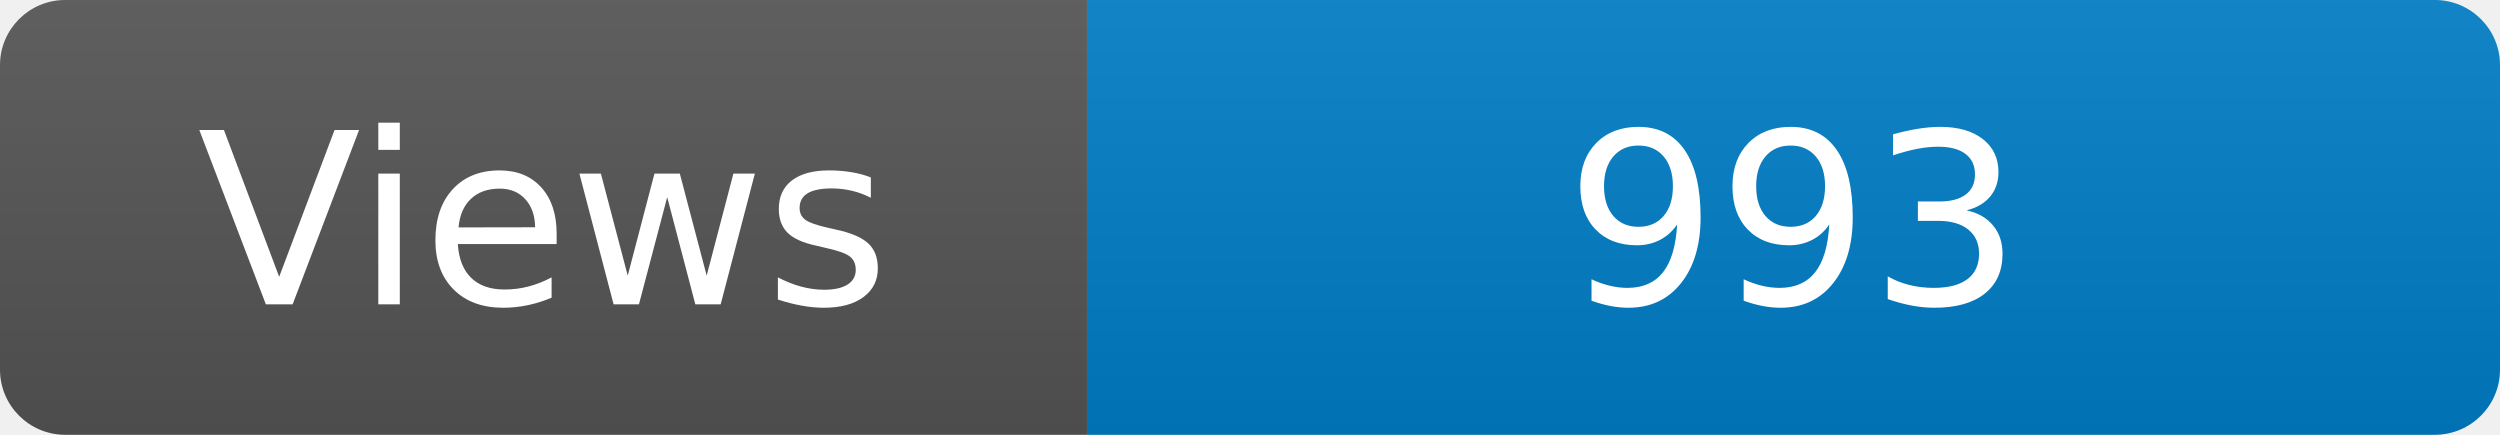
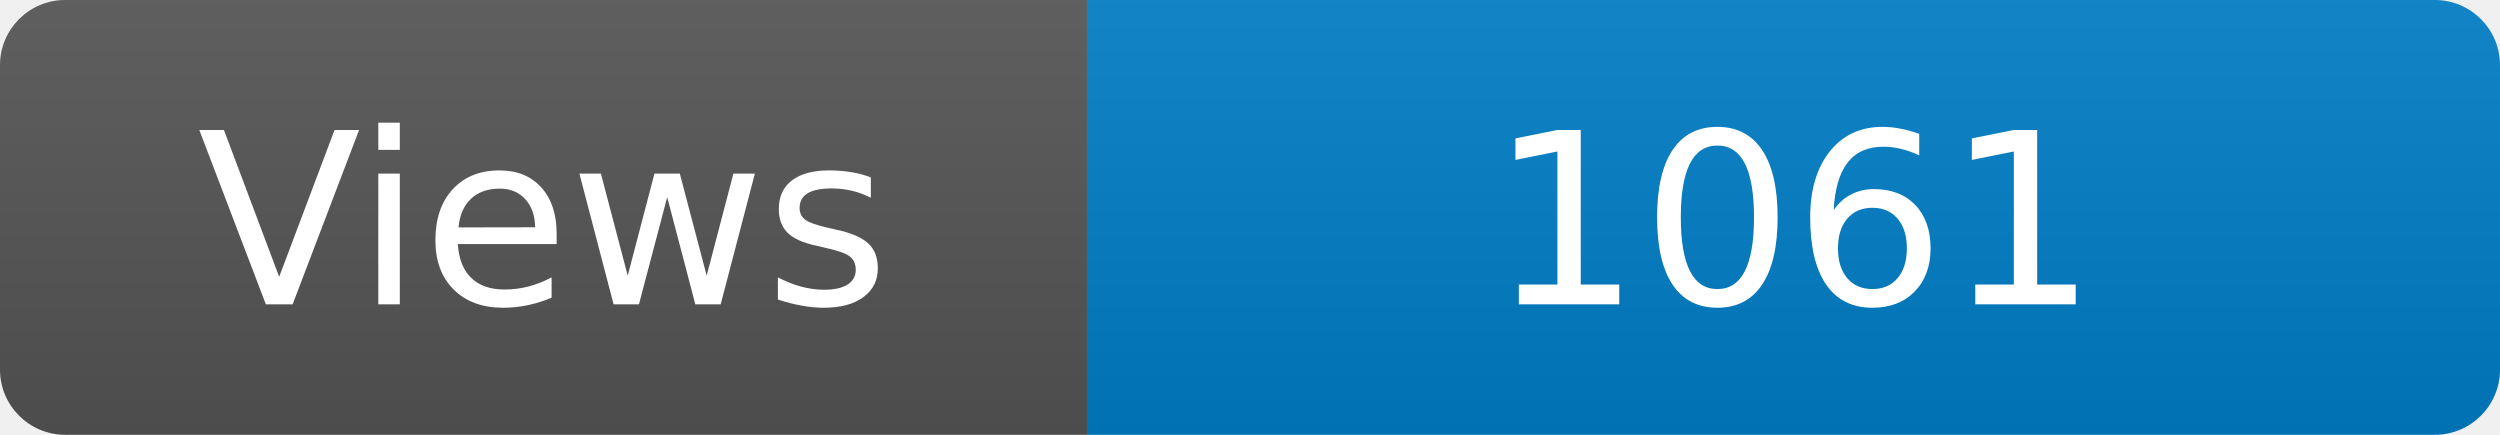
<svg xmlns="http://www.w3.org/2000/svg" width="115" height="20" role="img" aria-label="Maintained?: yes">
  <linearGradient id="s" x2="0" y2="100%">
    <stop offset="0" stop-color="#bbb" stop-opacity=".1" />
    <stop offset="1" stop-opacity=".1" />
  </linearGradient>
  <clipPath id="r">
    <rect width="115" height="20" rx="3" fill="#fff" />
  </clipPath>
  <g clip-path="url(#r)">
    <rect width="50" height="20" fill="#555" />
    <rect x="50" width="160" height="20" fill="#007ec6" />
    <rect width="115" height="20" fill="url(#s)" />
  </g>
  <g fill="#fff" text-anchor="middle" font-family="Verdana,Geneva,DejaVu Sans,sans-serif" font-size="110">
    <text x="250" y="140" transform="scale(.1)" fill="#fff">Views</text>
-     <text x="825" y="140" transform="scale(.1)" fill="#fff">993</text>
+     <text x="825" y="140" transform="scale(.1)" fill="#fff">1061</text>
  </g>
</svg>
